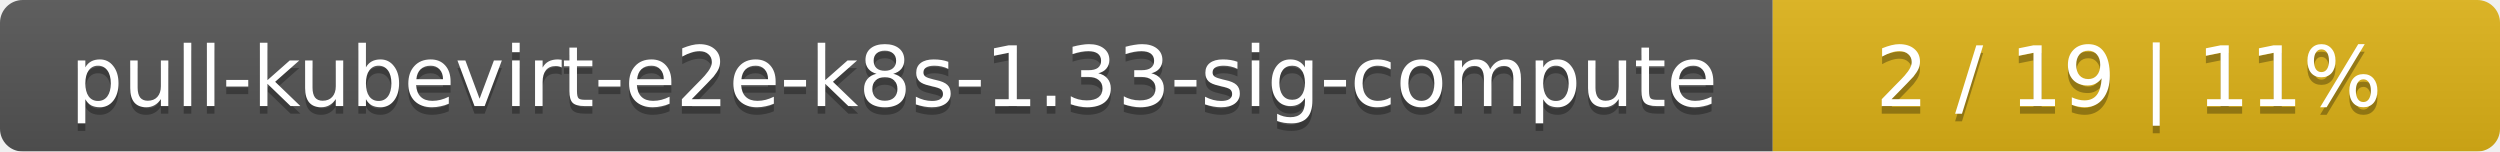
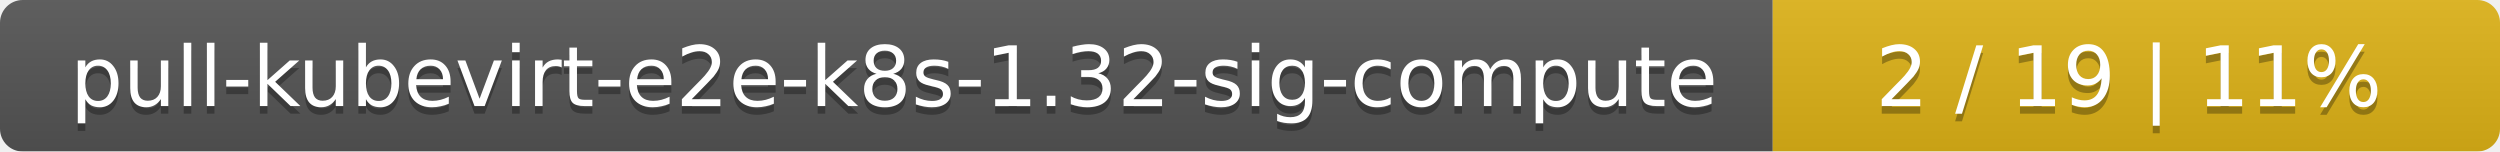
<svg xmlns="http://www.w3.org/2000/svg" width="330" height="20">
  <linearGradient id="smooth" x2="0" y2="100%">
    <stop offset="0" stop-color="#bbb" stop-opacity=".1" />
    <stop offset="1" stop-opacity=".1" />
  </linearGradient>
  <mask id="round">
    <rect width="330" height="20" rx="3" fill="#fff" />
  </mask>
  <g mask="url(#round)">
    <rect width="234" height="20" fill="#555" />
    <rect x="234" width="96" height="20" fill="#dfb317" />
    <rect width="330" height="20" fill="url(#smooth)" />
  </g>
  <g fill="#fff" text-anchor="middle" font-family="DejaVu Sans,Verdana,Geneva,sans-serif" font-size="11">
-     <text x="118" y="15" fill="#010101" fill-opacity=".3">pull-kubevirt-e2e-k8s-1.33-sig-compute</text>
-     <text x="118" y="14">pull-kubevirt-e2e-k8s-1.33-sig-compute</text>
+     <text x="118" y="15" fill="#010101" fill-opacity=".3">pull-kubevirt-e2e-k8s-1.32-sig-compute</text>
+     <text x="118" y="14">pull-kubevirt-e2e-k8s-1.32-sig-compute</text>
    <text x="281" y="15" fill="#010101" fill-opacity=".3">2 / 19    |    11%</text>
    <text x="281" y="14">2 / 19    |    11%</text>
  </g>
</svg>
